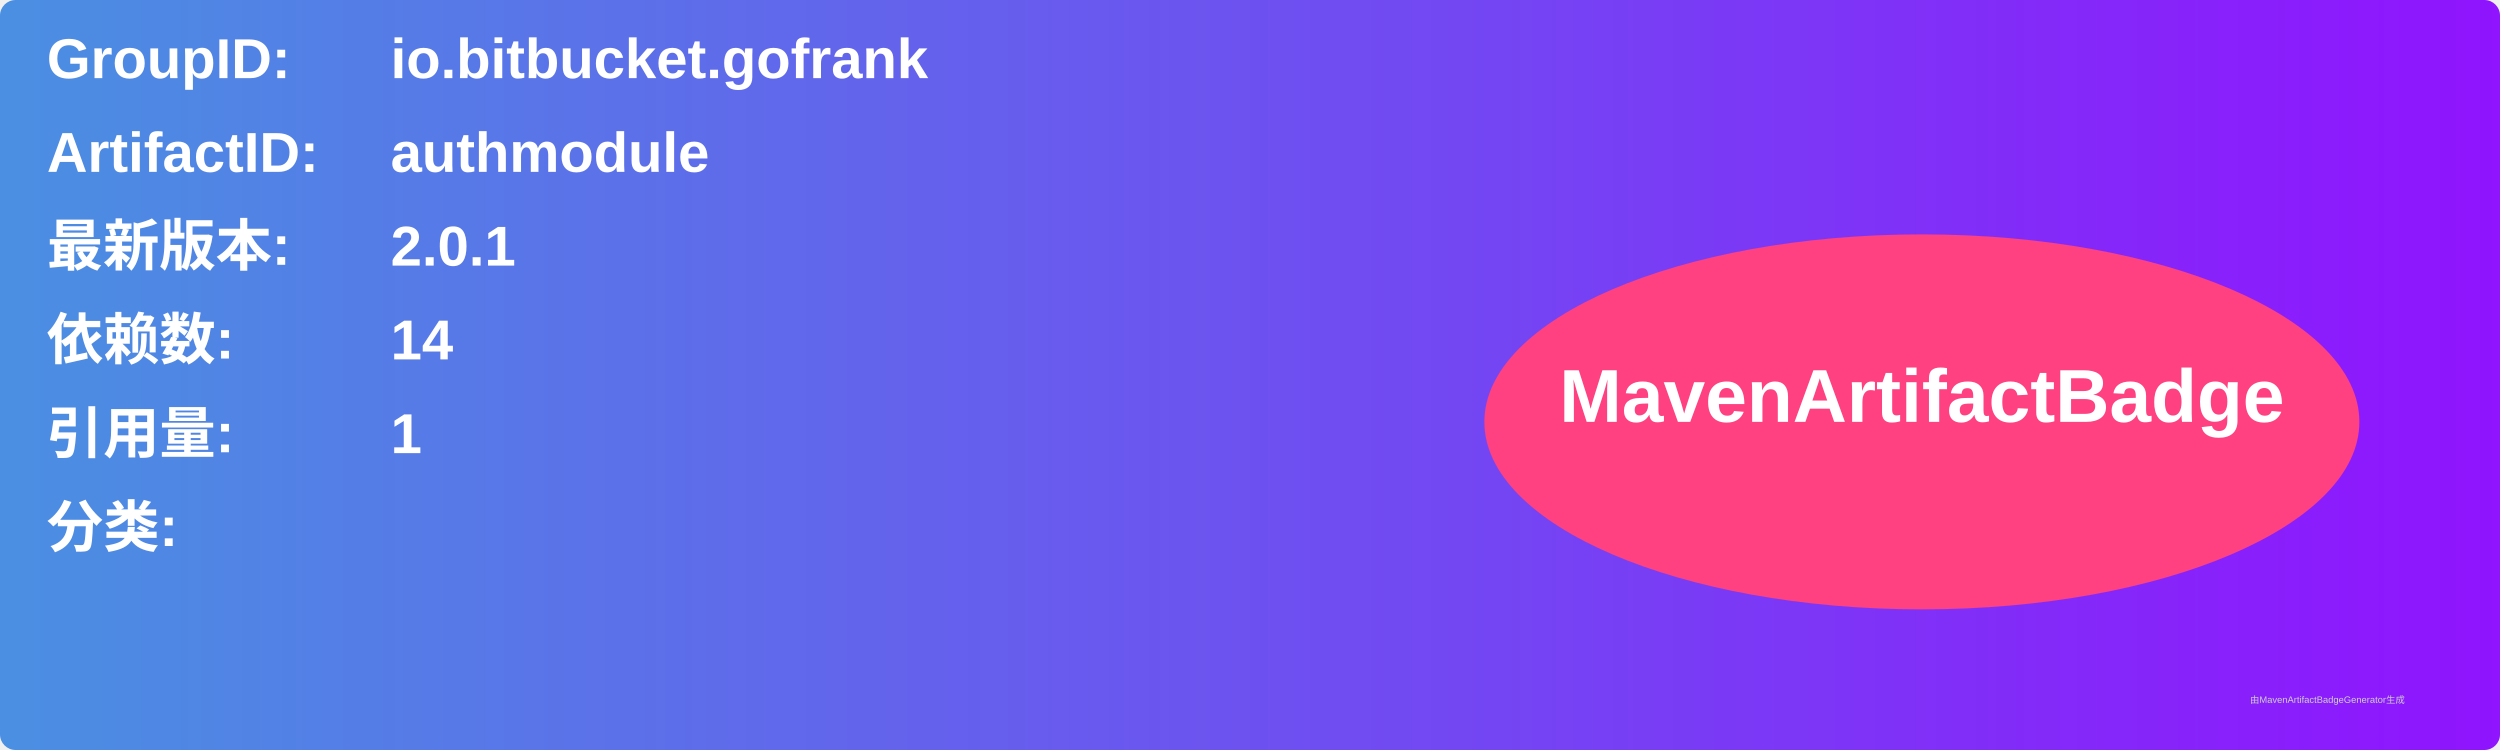
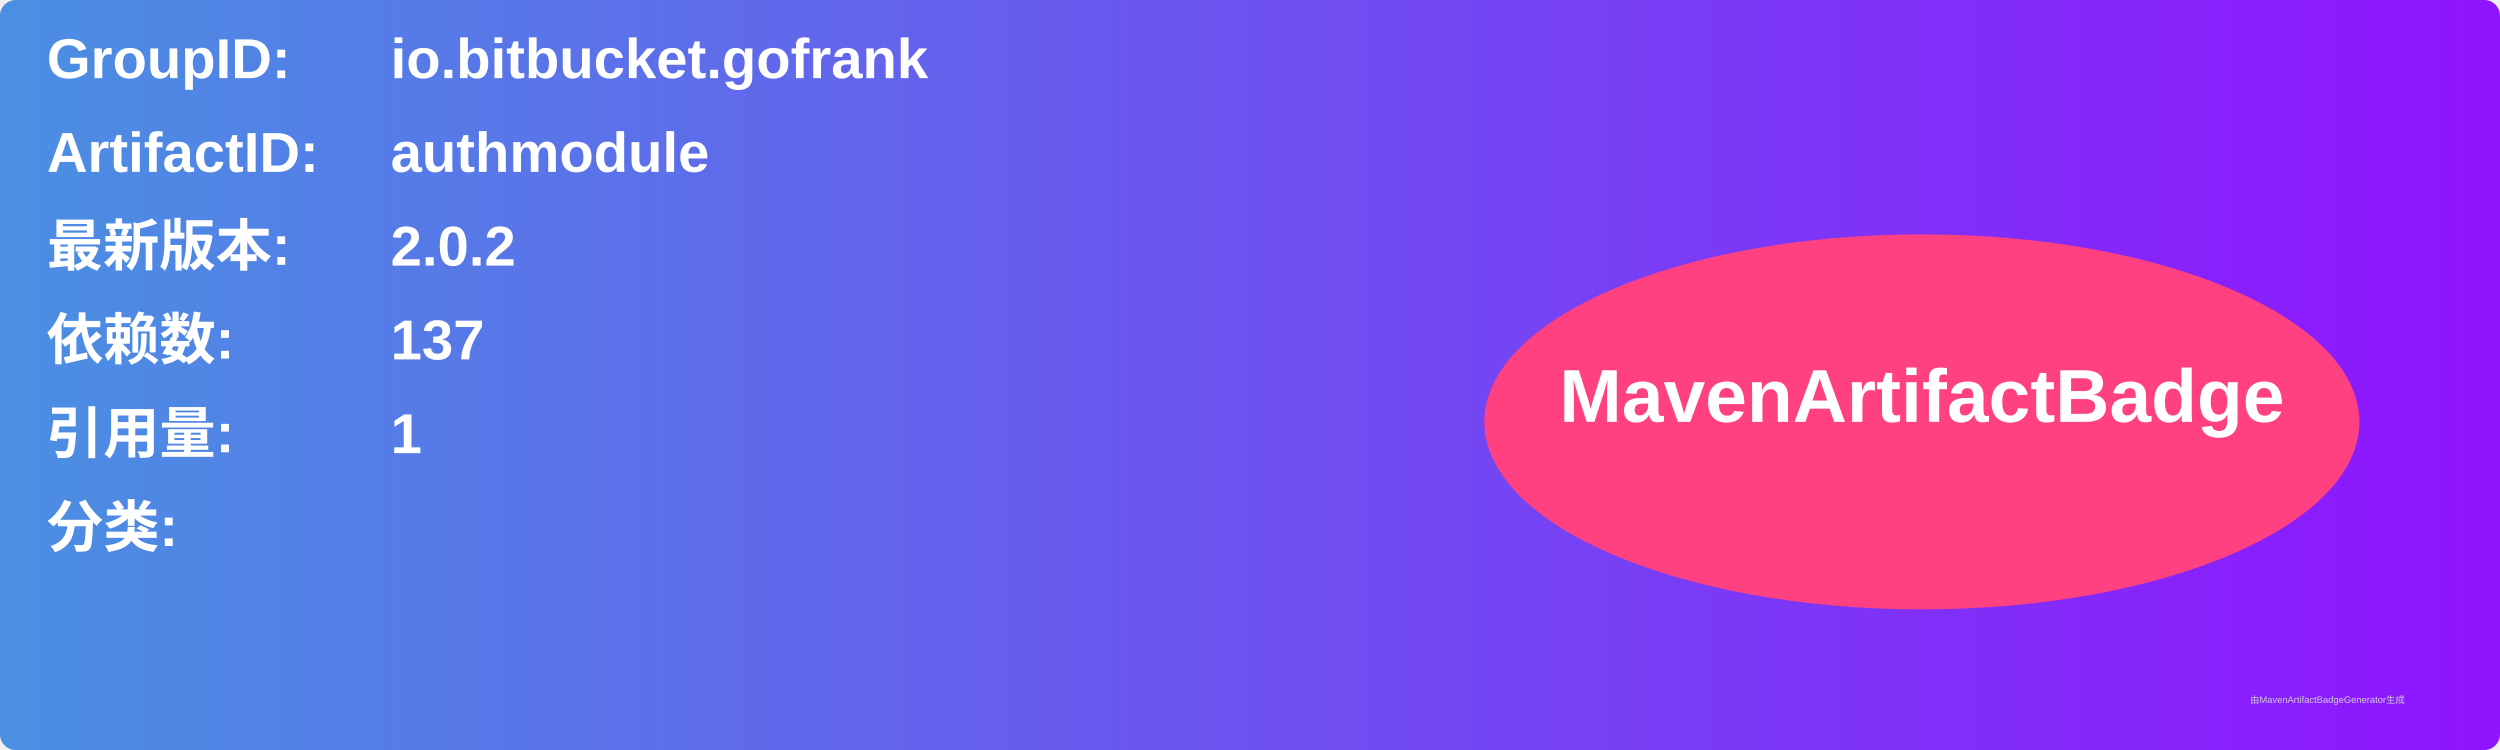
<svg xmlns="http://www.w3.org/2000/svg" width="800" height="240" viewBox="0 0 800 240">
  <linearGradient id="grad" x1="0%" y1="0%" x2="100%" y2="0%">
    <stop offset="0%" stop-color="#4a90e2" />
    <stop offset="100%" stop-color="#9013fe" />
  </linearGradient>
  <rect width="100%" height="100%" rx="5" ry="5" fill="url(#grad)" />
  <g transform="translate(15, 15)">
    <text x="0" y="10" font-family="Arial" font-size="18" fill="white" font-weight="bold" width="260">GroupID:</text>
    <text x="110" y="10" font-family="Arial" font-size="18" fill="white" font-weight="bold" width="460">io.bitbucket.gofrank</text>
    <text x="0" y="40" font-family="Arial" font-size="18" fill="white" font-weight="bold" width="260">ArtifactID:</text>
    <text x="110" y="40" font-family="Arial" font-size="18" fill="white" font-weight="bold" width="460">authmodule</text>
    <text x="0" y="70" font-family="Arial" font-size="18" fill="white" font-weight="bold">最新版本:</text>
    <text x="110" y="70" font-family="Arial" font-size="18" fill="white" font-weight="bold">
-       <tspan font-weight="bold">2.0.1</tspan>
+       <tspan font-weight="bold">2.0.2</tspan>
    </text>
    <text x="0" y="100" font-family="Arial" font-size="18" fill="white" font-weight="bold">依赖数: </text>
    <text x="110" y="100" font-family="Arial" font-size="18" fill="white">
-       <tspan font-weight="bold">14</tspan>
+       <tspan font-weight="bold">137</tspan>
    </text>
    <text x="0" y="130" font-family="Arial" font-size="18" fill="white" font-weight="bold">引用量: </text>
    <text x="110" y="130" font-family="Arial" font-size="18" fill="white">
      <tspan font-weight="bold">1</tspan>
    </text>
    <text x="0" y="160" font-family="Arial" font-size="18" fill="white" font-weight="bold">分类:</text>
    <text x="10" y="190" font-family="Arial" font-size="10" fill="white">
      <tspan font-weight="bold" />
    </text>
    <ellipse cx="600" cy="120" rx="140" ry="60" fill="#ff4081" />
    <text x="600" y="120" text-anchor="middle" font-family="Arial" font-size="24" fill="white" font-weight="bold">MavenArtifactBadge</text>
  </g>
  <text x="720" y="225" font-family="Arial" font-size="3" fill="#d0d0d0">由MavenArtifactBadgeGenerator生成</text>
</svg>
